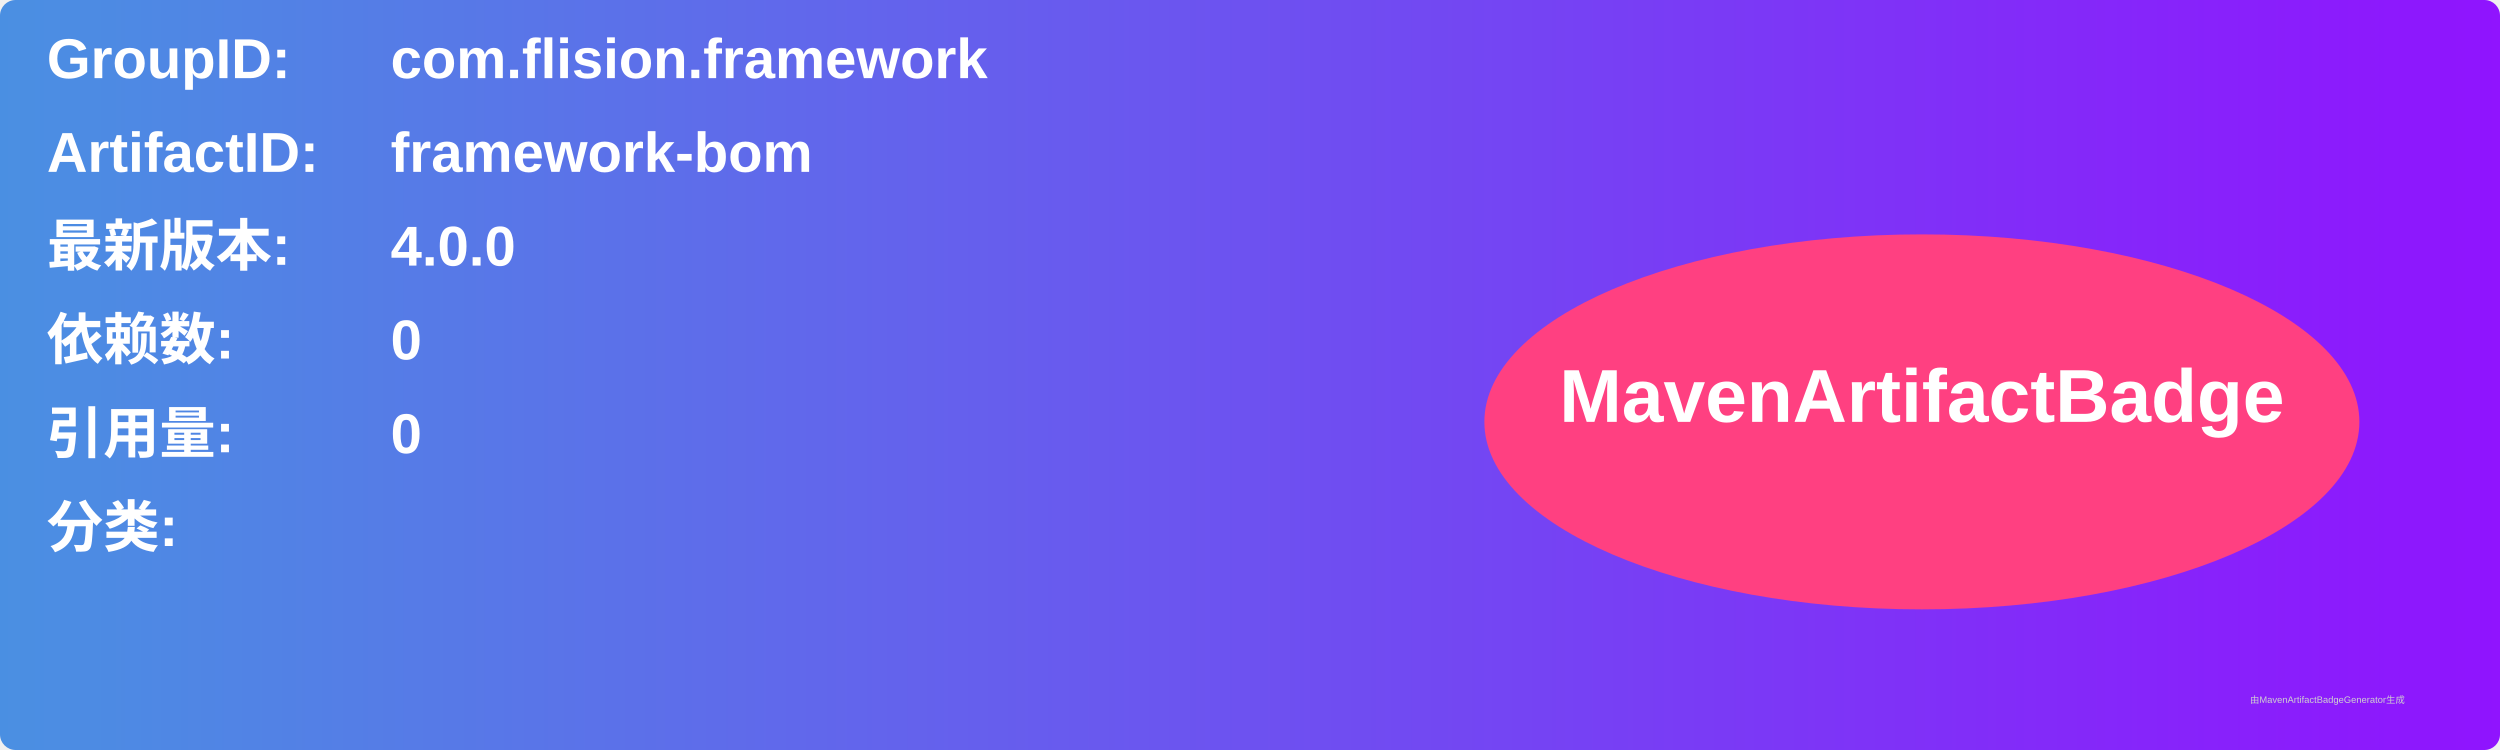
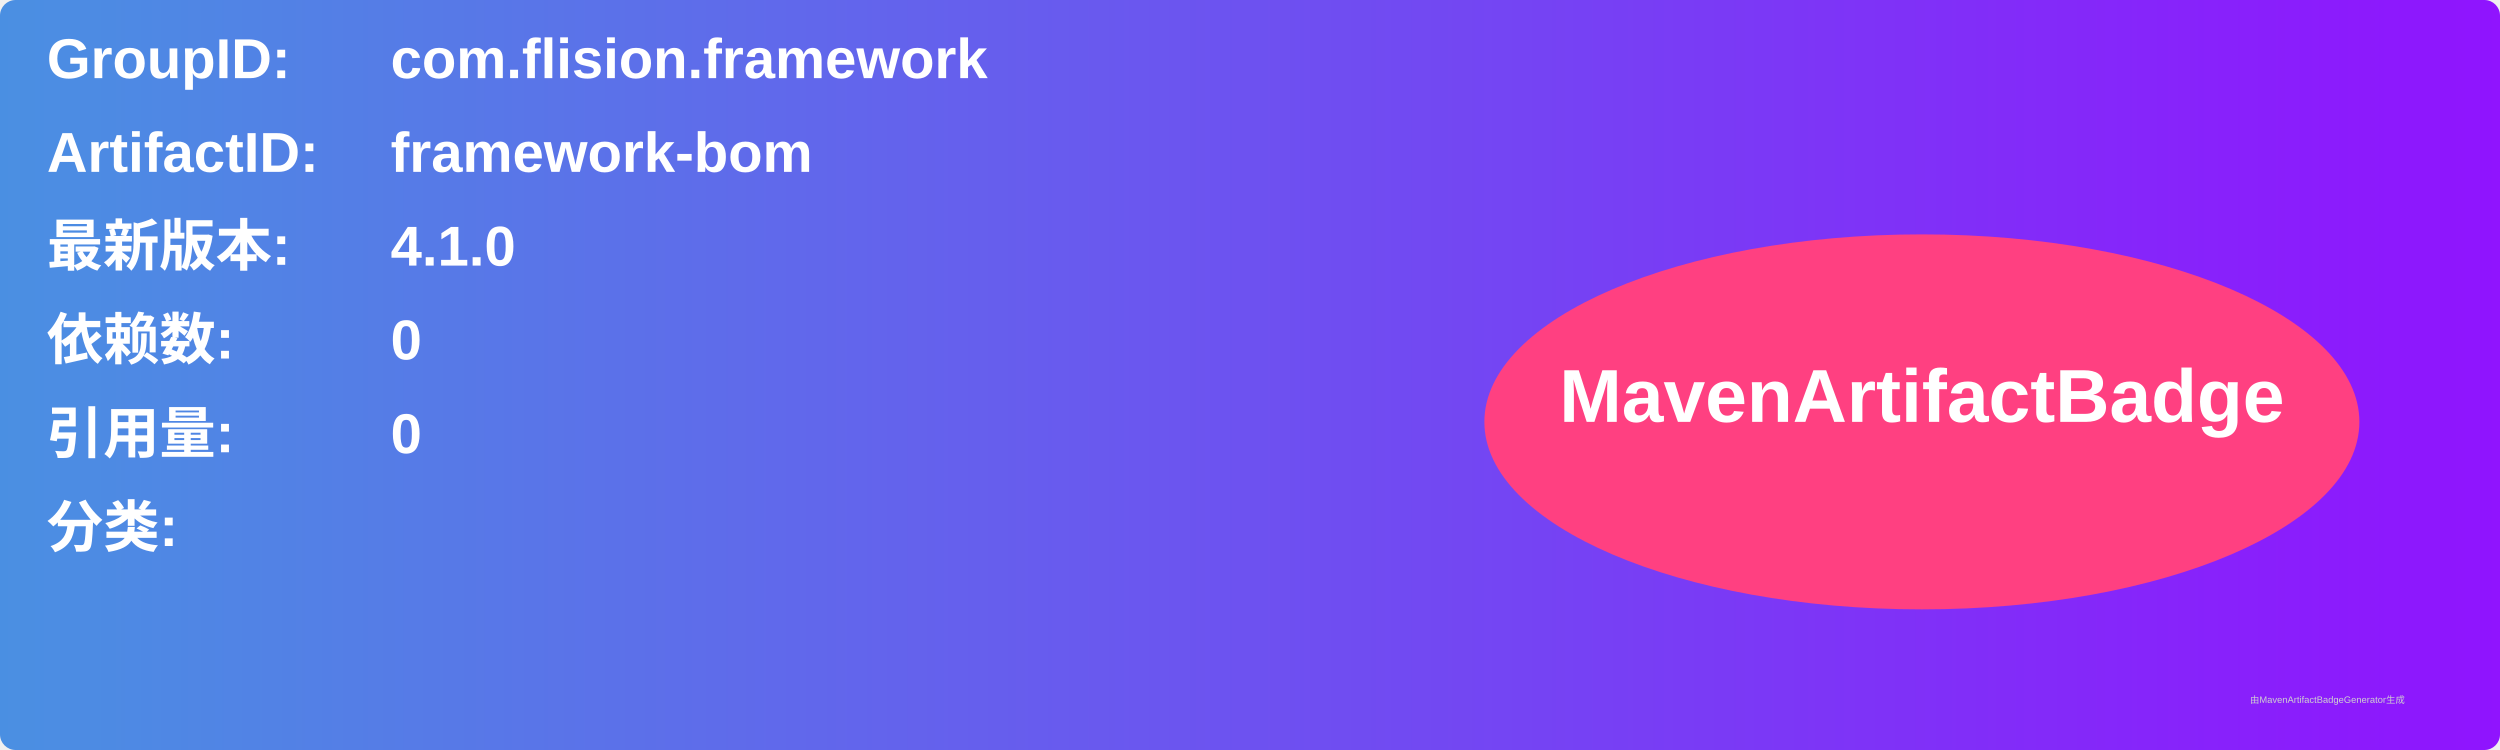
<svg xmlns="http://www.w3.org/2000/svg" width="800" height="240" viewBox="0 0 800 240">
  <linearGradient id="grad" x1="0%" y1="0%" x2="100%" y2="0%">
    <stop offset="0%" stop-color="#4a90e2" />
    <stop offset="100%" stop-color="#9013fe" />
  </linearGradient>
  <rect width="100%" height="100%" rx="5" ry="5" fill="url(#grad)" />
  <g transform="translate(15, 15)">
    <text x="0" y="10" font-family="Arial" font-size="18" fill="white" font-weight="bold" width="260">GroupID:</text>
    <text x="110" y="10" font-family="Arial" font-size="18" fill="white" font-weight="bold" width="460">com.flision.framework</text>
    <text x="0" y="40" font-family="Arial" font-size="18" fill="white" font-weight="bold" width="260">ArtifactID:</text>
    <text x="110" y="40" font-family="Arial" font-size="18" fill="white" font-weight="bold" width="460">framework-bom</text>
    <text x="0" y="70" font-family="Arial" font-size="18" fill="white" font-weight="bold">最新版本:</text>
    <text x="110" y="70" font-family="Arial" font-size="18" fill="white" font-weight="bold">
-       <tspan font-weight="bold">4.0.0</tspan>
+       <tspan font-weight="bold">4.1.0</tspan>
    </text>
    <text x="0" y="100" font-family="Arial" font-size="18" fill="white" font-weight="bold">依赖数: </text>
    <text x="110" y="100" font-family="Arial" font-size="18" fill="white">
      <tspan font-weight="bold">0</tspan>
    </text>
    <text x="0" y="130" font-family="Arial" font-size="18" fill="white" font-weight="bold">引用量: </text>
    <text x="110" y="130" font-family="Arial" font-size="18" fill="white">
      <tspan font-weight="bold">0</tspan>
    </text>
    <text x="0" y="160" font-family="Arial" font-size="18" fill="white" font-weight="bold">分类:</text>
    <text x="10" y="190" font-family="Arial" font-size="10" fill="white">
      <tspan font-weight="bold" />
    </text>
    <ellipse cx="600" cy="120" rx="140" ry="60" fill="#ff4081" />
    <text x="600" y="120" text-anchor="middle" font-family="Arial" font-size="24" fill="white" font-weight="bold">MavenArtifactBadge</text>
  </g>
  <text x="720" y="225" font-family="Arial" font-size="3" fill="#d0d0d0">由MavenArtifactBadgeGenerator生成</text>
</svg>
